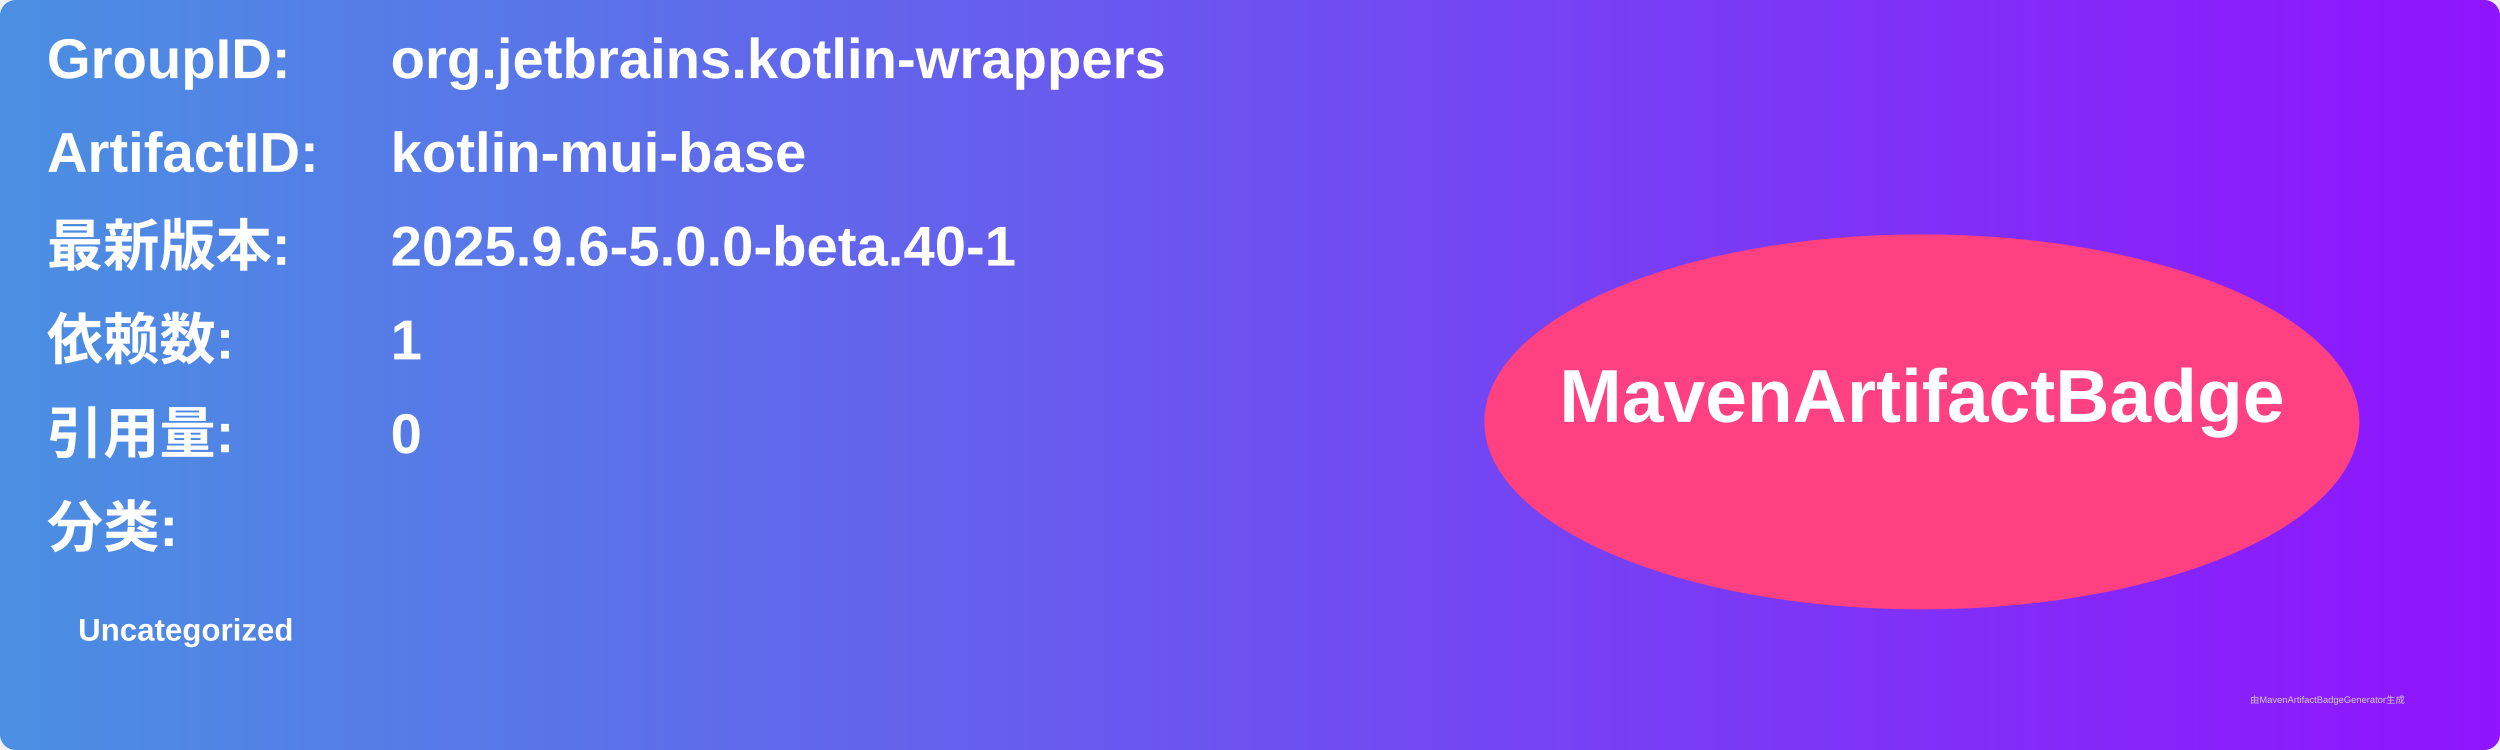
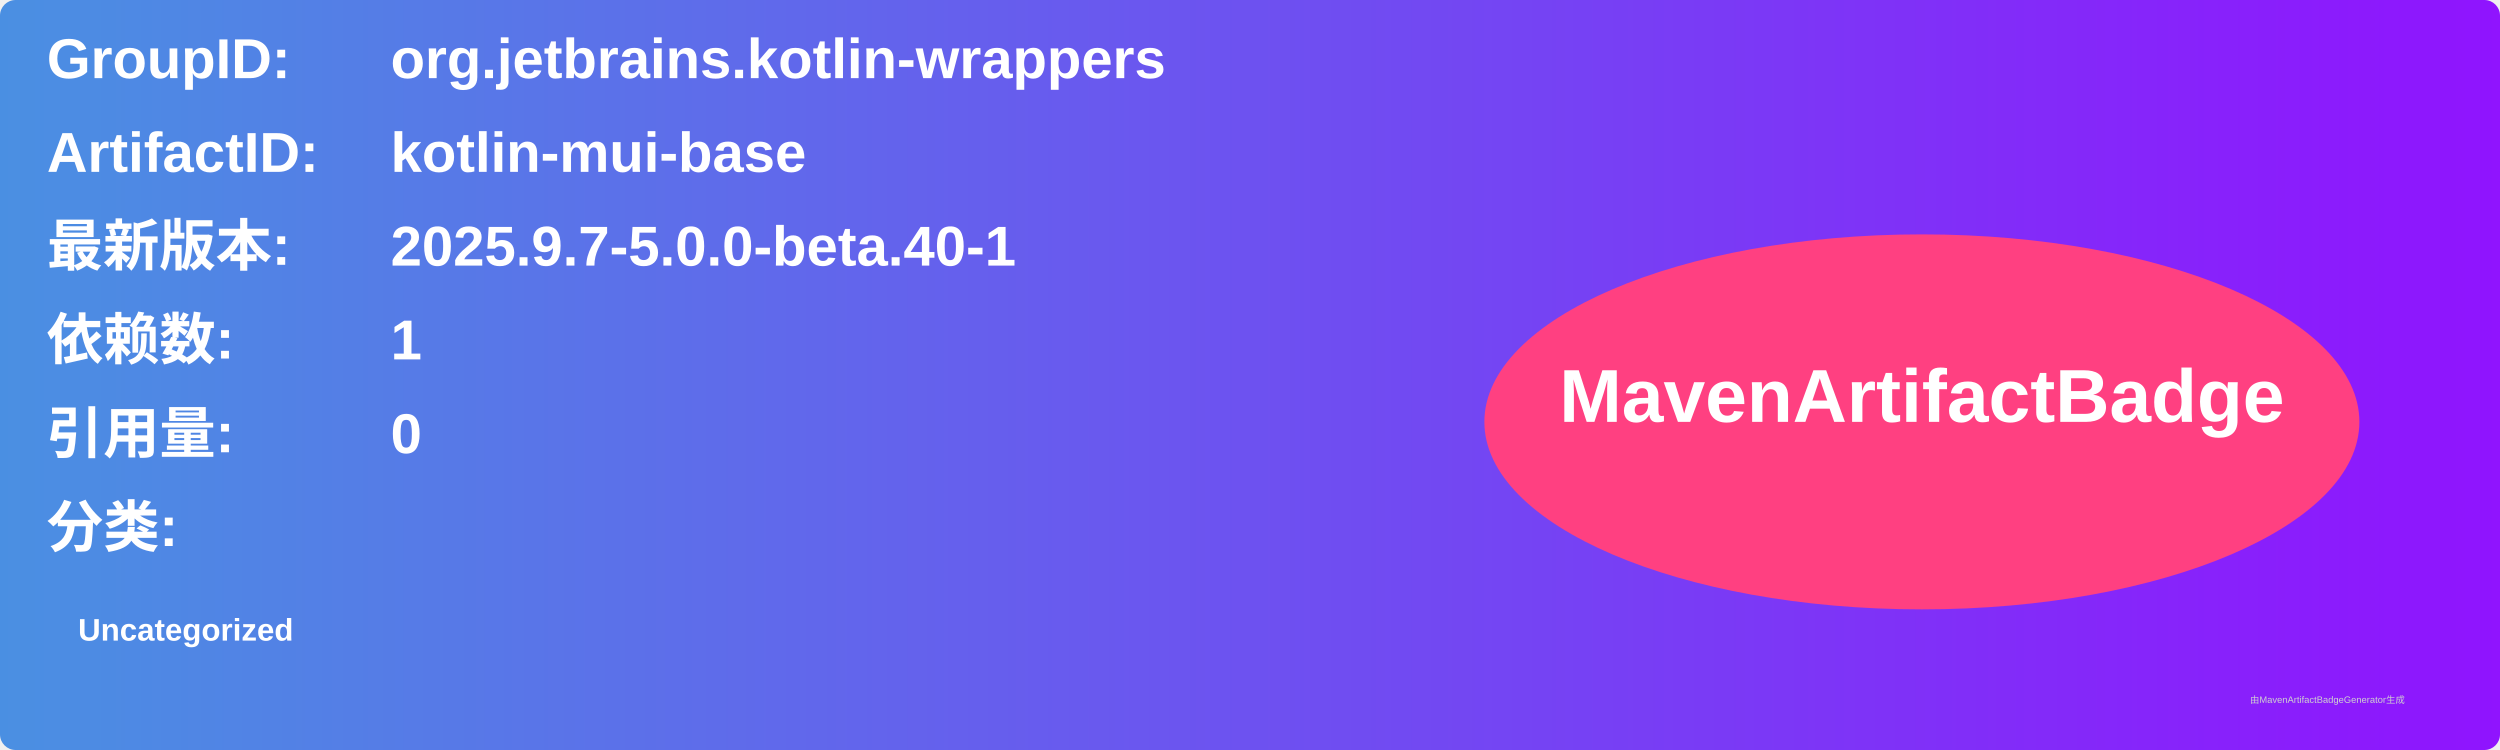
<svg xmlns="http://www.w3.org/2000/svg" width="800" height="240" viewBox="0 0 800 240">
  <linearGradient id="grad" x1="0%" y1="0%" x2="100%" y2="0%">
    <stop offset="0%" stop-color="#4a90e2" />
    <stop offset="100%" stop-color="#9013fe" />
  </linearGradient>
  <rect width="100%" height="100%" rx="5" ry="5" fill="url(#grad)" />
  <g transform="translate(15, 15)">
    <text x="0" y="10" font-family="Arial" font-size="18" fill="white" font-weight="bold" width="260">GroupID:</text>
    <text x="110" y="10" font-family="Arial" font-size="18" fill="white" font-weight="bold" width="460">org.jetbrains.kotlin-wrappers</text>
    <text x="0" y="40" font-family="Arial" font-size="18" fill="white" font-weight="bold" width="260">ArtifactID:</text>
    <text x="110" y="40" font-family="Arial" font-size="18" fill="white" font-weight="bold" width="460">kotlin-mui-base</text>
    <text x="0" y="70" font-family="Arial" font-size="18" fill="white" font-weight="bold">最新版本:</text>
    <text x="110" y="70" font-family="Arial" font-size="18" fill="white" font-weight="bold">
-       <tspan font-weight="bold">2025.9.6-5.0.0-beta.40-1</tspan>
+       <tspan font-weight="bold">2025.9.7-5.0.0-beta.40-1</tspan>
    </text>
    <text x="0" y="100" font-family="Arial" font-size="18" fill="white" font-weight="bold">依赖数: </text>
    <text x="110" y="100" font-family="Arial" font-size="18" fill="white">
      <tspan font-weight="bold">1</tspan>
    </text>
    <text x="0" y="130" font-family="Arial" font-size="18" fill="white" font-weight="bold">引用量: </text>
    <text x="110" y="130" font-family="Arial" font-size="18" fill="white">
      <tspan font-weight="bold">0</tspan>
    </text>
    <text x="0" y="160" font-family="Arial" font-size="18" fill="white" font-weight="bold">分类:</text>
    <text x="10" y="190" font-family="Arial" font-size="10" fill="white">
      <tspan font-weight="bold">Uncategorized</tspan>
    </text>
    <ellipse cx="600" cy="120" rx="140" ry="60" fill="#ff4081" />
    <text x="600" y="120" text-anchor="middle" font-family="Arial" font-size="24" fill="white" font-weight="bold">MavenArtifactBadge</text>
  </g>
  <text x="720" y="225" font-family="Arial" font-size="3" fill="#d0d0d0">由MavenArtifactBadgeGenerator生成</text>
</svg>
